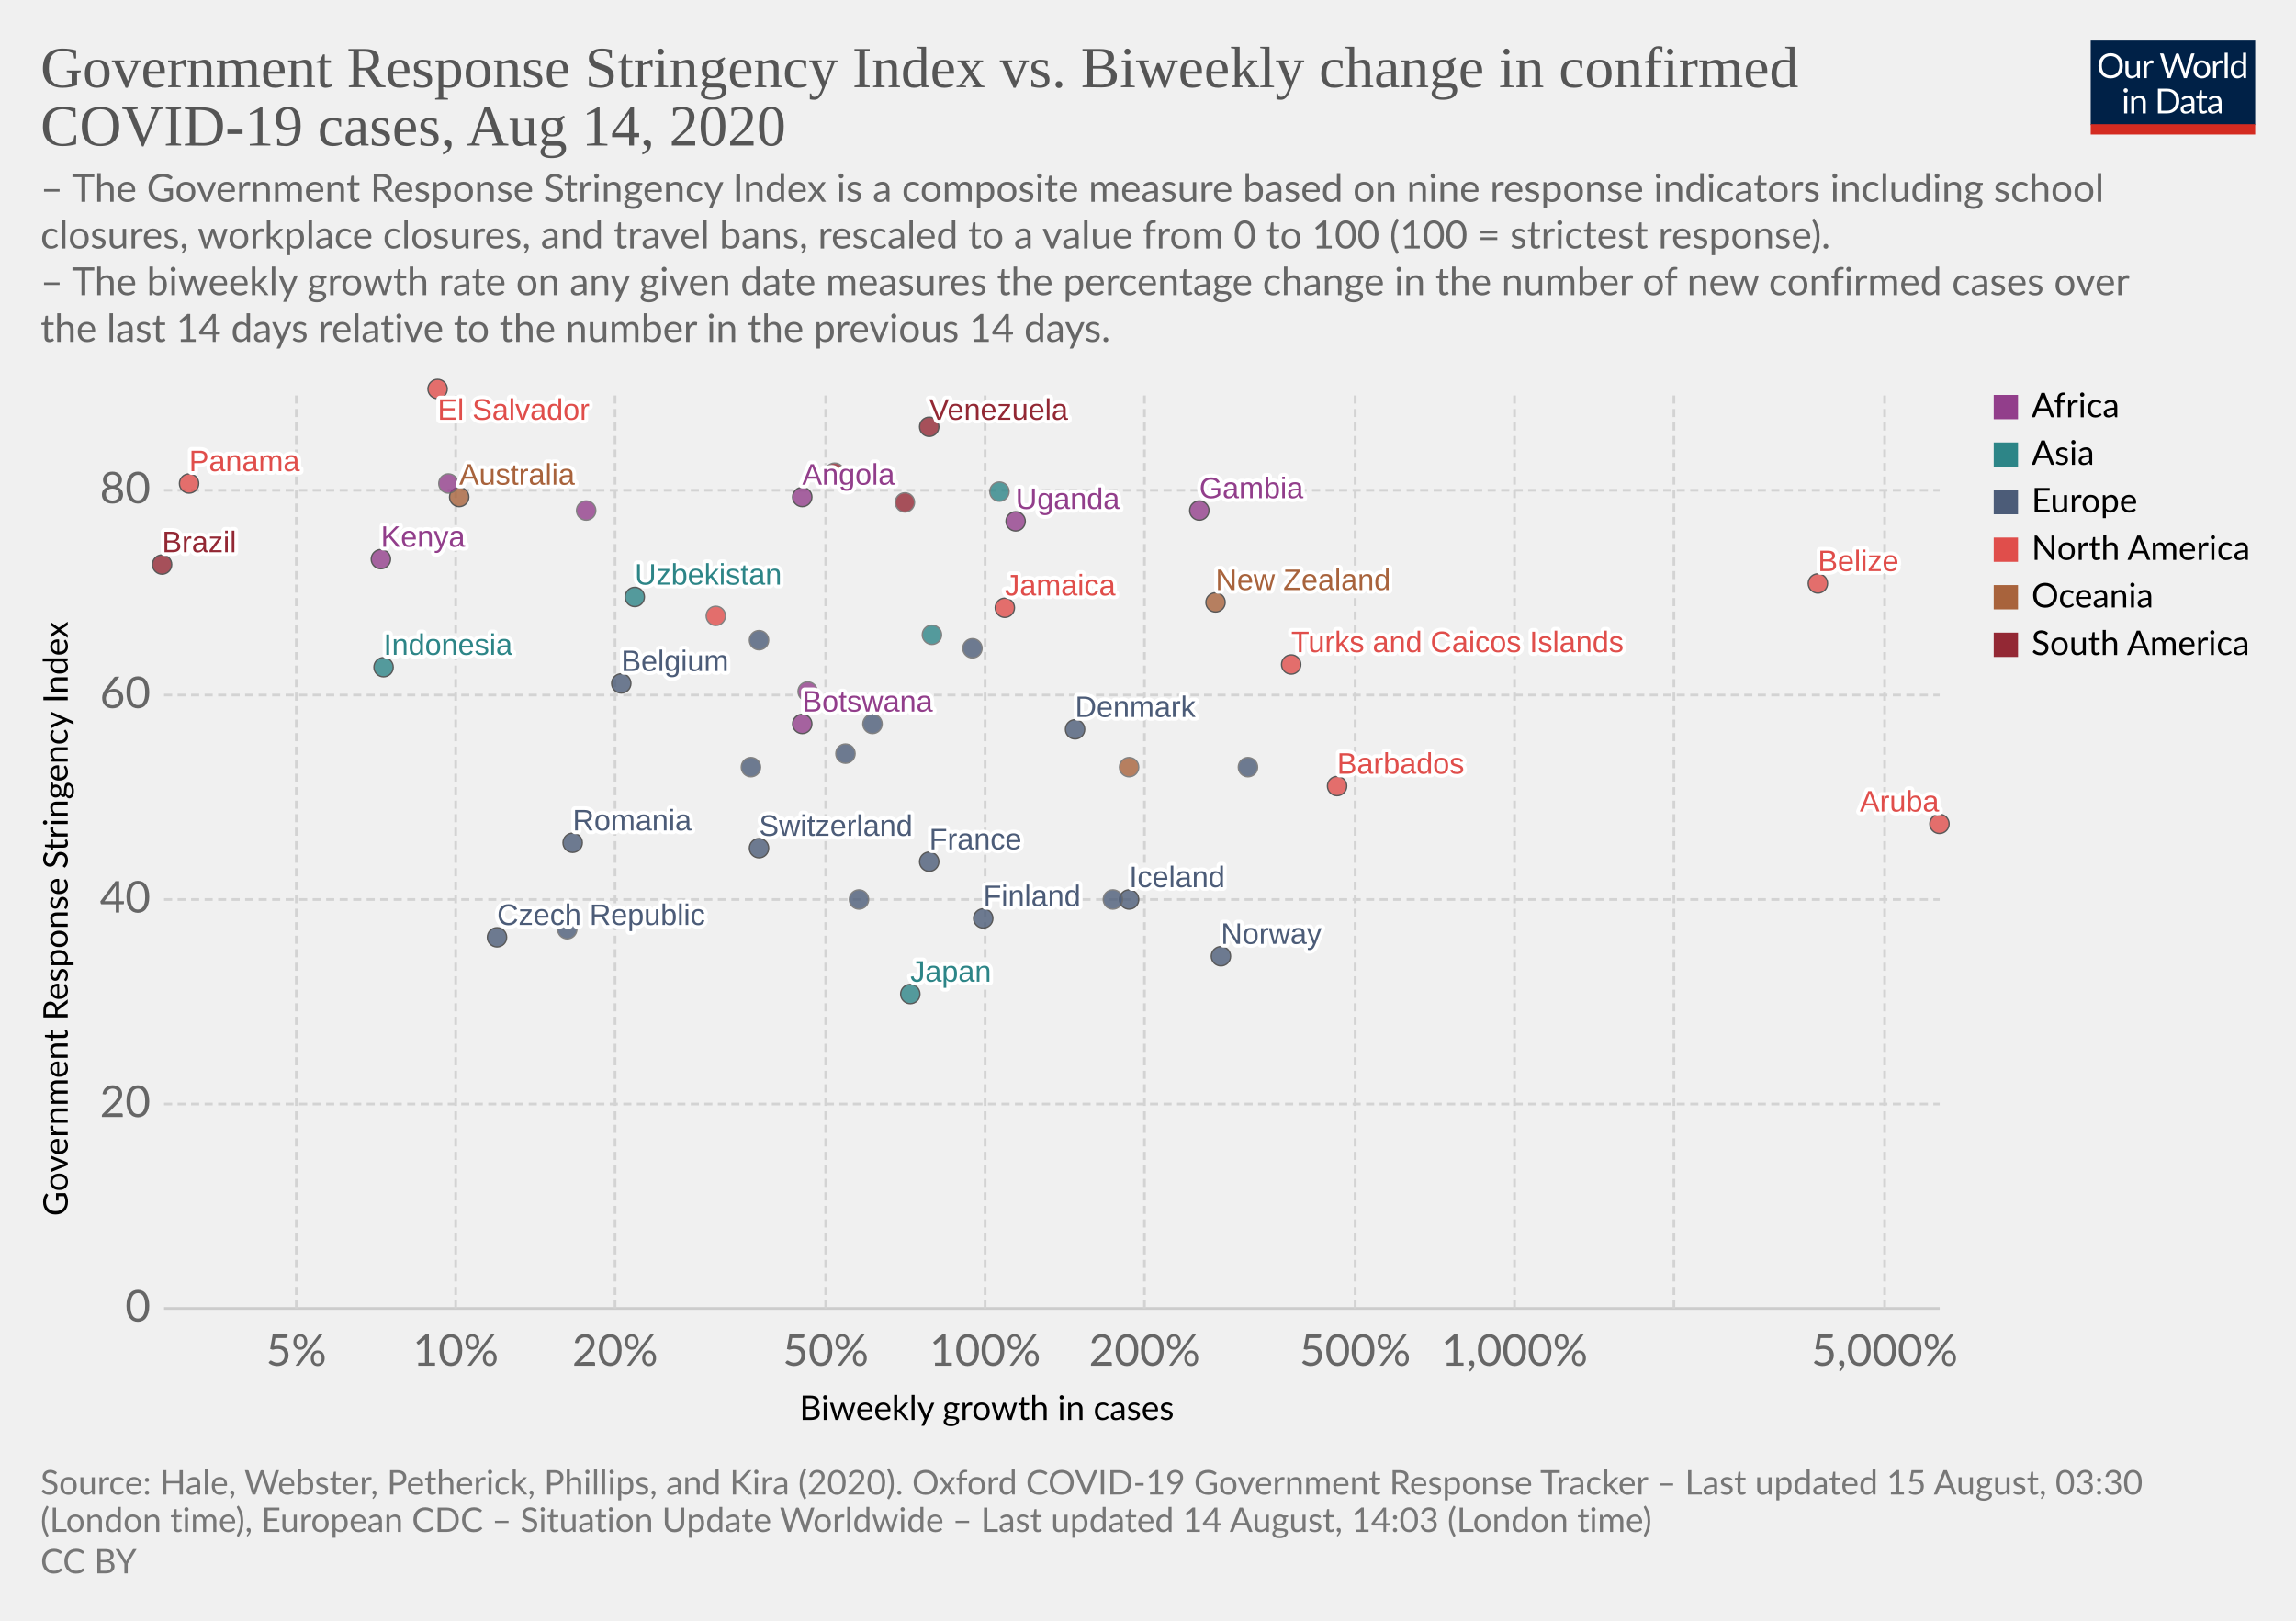
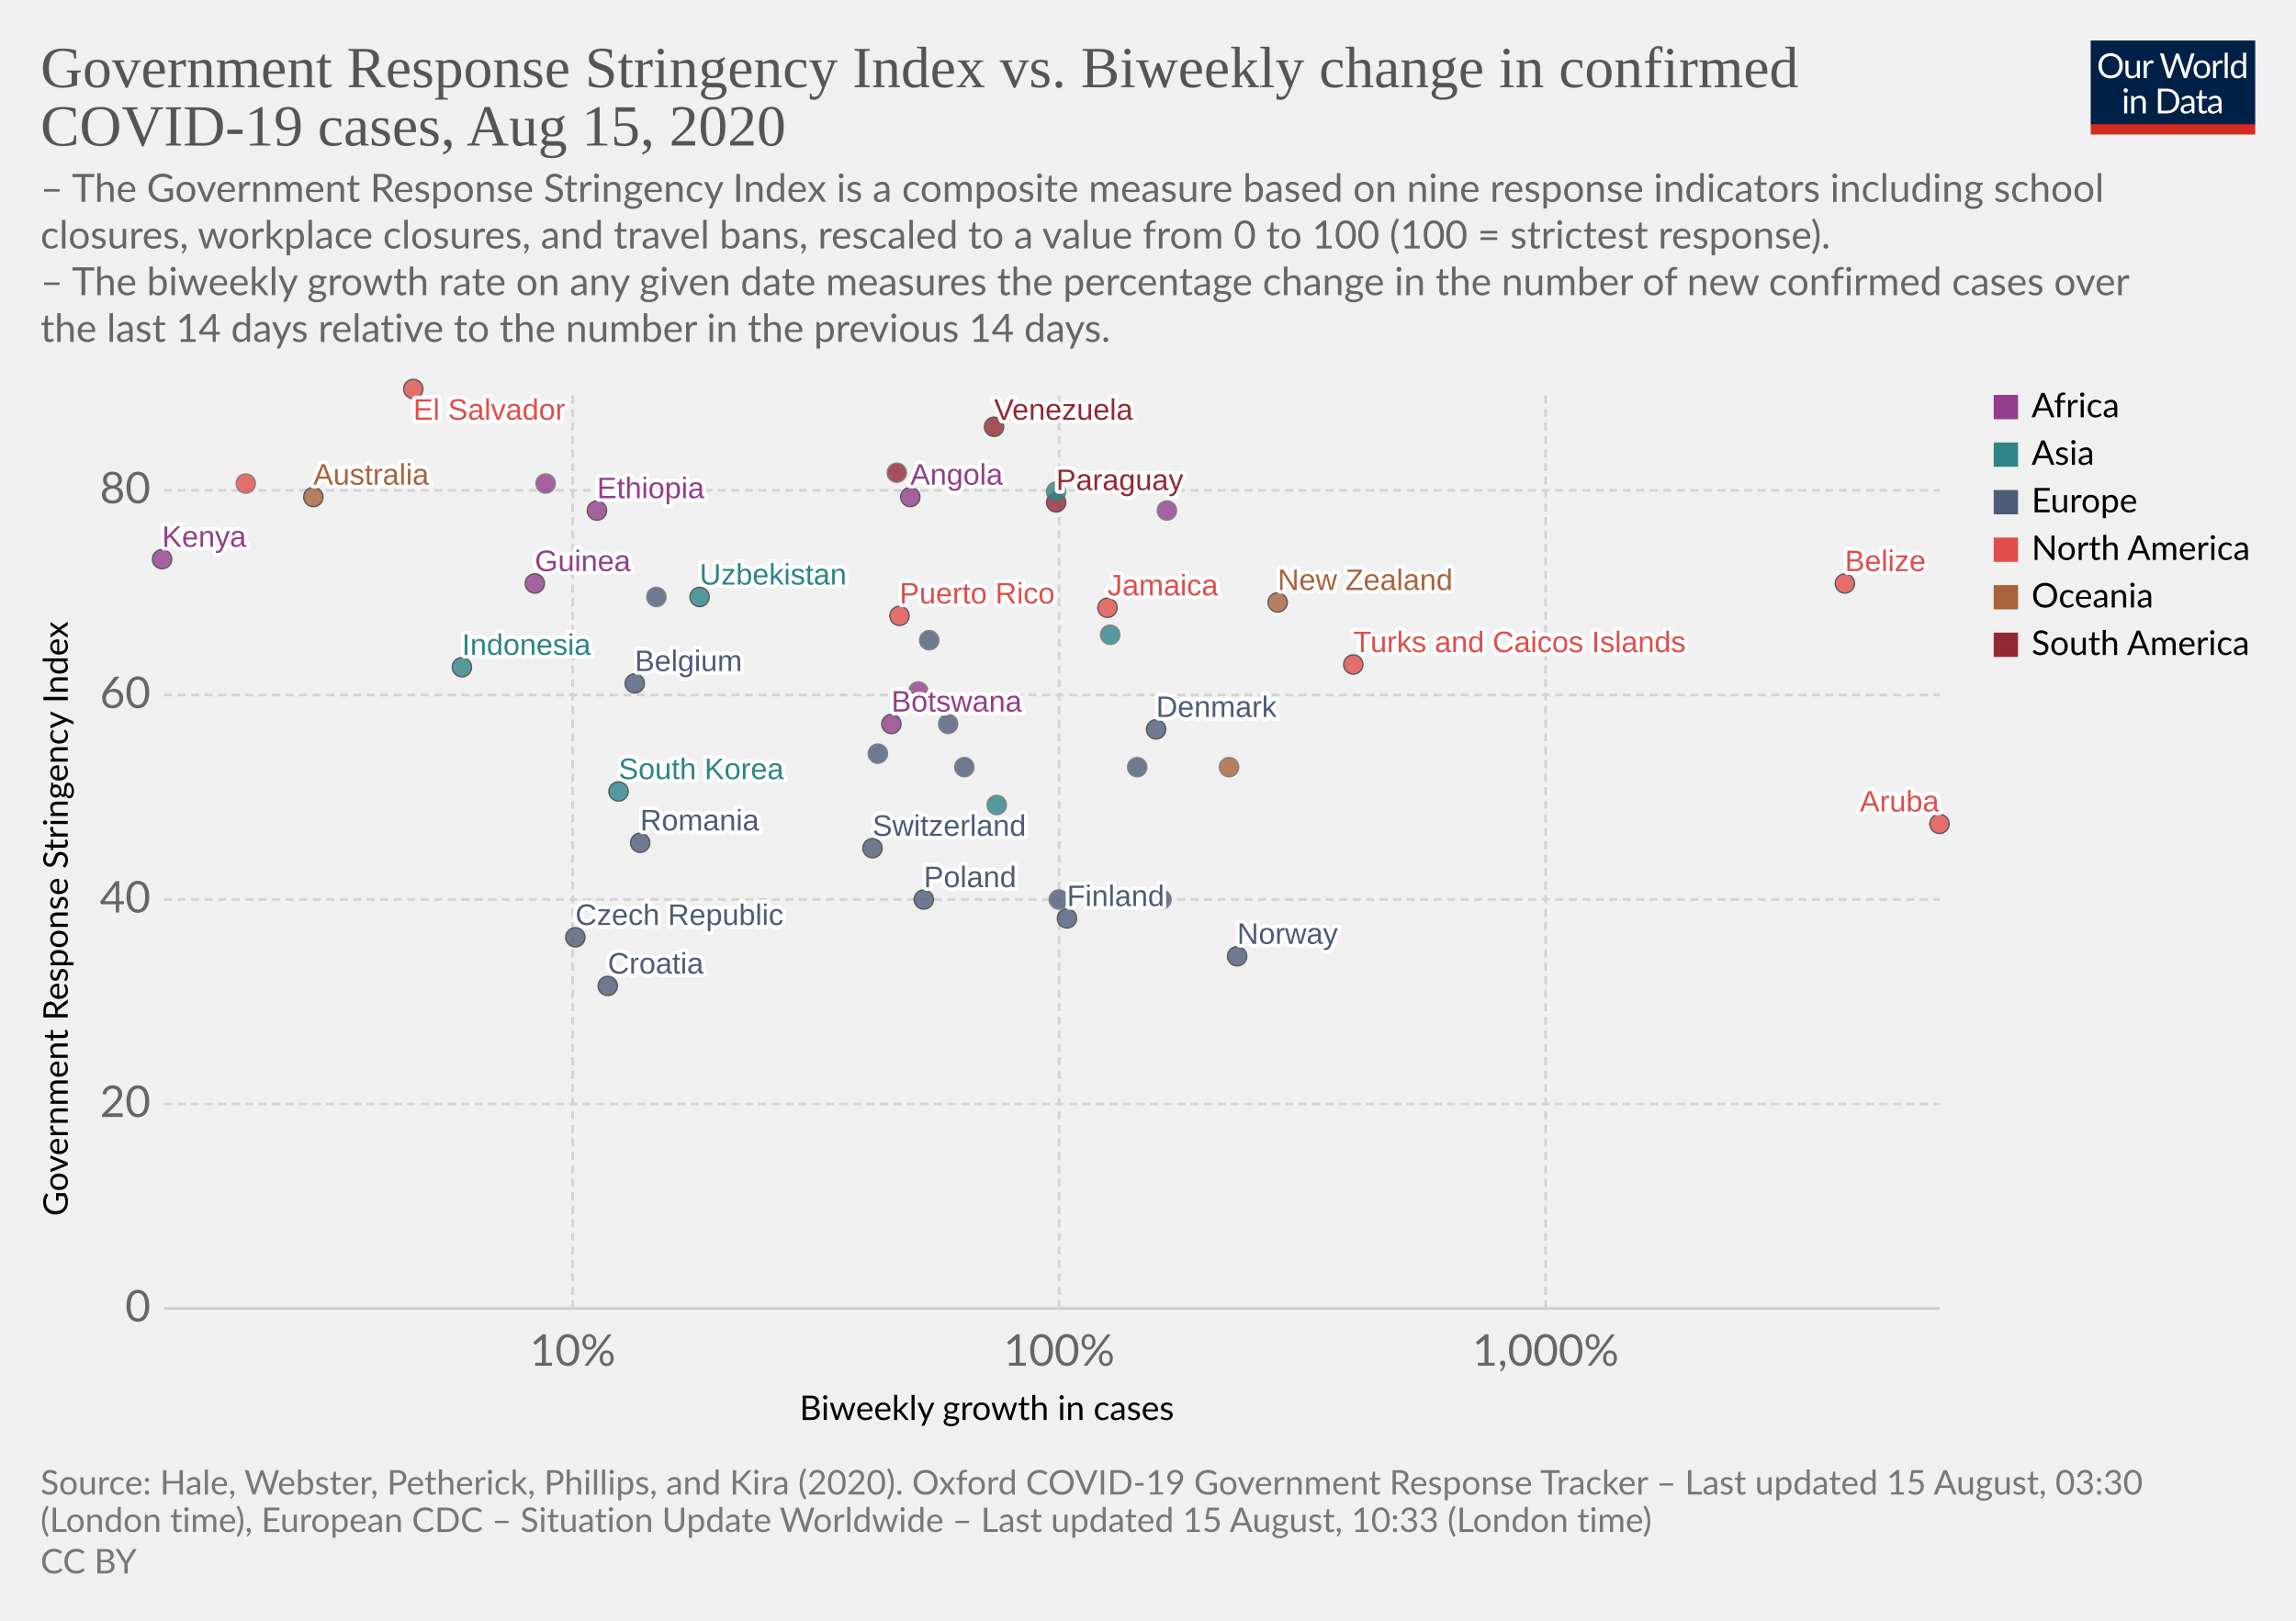
<svg xmlns="http://www.w3.org/2000/svg" version="1.1" style="background-color:#fff;-webkit-font-smoothing:antialiased" width="850" height="600" viewBox="0 0 850 600" font-family="Lato,'Helvetica Neue',Helvetica,Arial,sans-serif" font-size="18" text-rendering="optimizeLegibility">
  <g class="HeaderView">
    <g transform="matrix(.29 0 0 .29 774 15)">
      <svg width="210" height="120" viewBox="0 0 210 120" fill="none">
        <g clip-path="url(#clip0)">
          <path d="M0 0h210v107.89H0V0z" fill="#002147" />
          <path d="M40.98 32.25c0 2.36-.38 4.53-1.12 6.51a14.26 14.26 0 01-8.1 8.4c-1.9.78-4.02 1.17-6.34 1.17a16.6 16.6 0 01-6.33-1.17 14.31 14.31 0 01-8.08-8.4 18.29 18.29 0 01-1.12-6.51c0-2.36.38-4.53 1.12-6.5a14.32 14.32 0 018.07-8.44c1.92-.8 4.03-1.19 6.34-1.19 2.32 0 4.43.4 6.34 1.19 1.92.8 3.56 1.9 4.93 3.34a14.87 14.87 0 013.17 5.1 18.1 18.1 0 011.12 6.5zm-4.38 0c0-1.94-.26-3.68-.8-5.22a10.91 10.91 0 00-2.24-3.89 9.68 9.68 0 00-3.52-2.46 11.95 11.95 0 00-4.62-.86c-1.68 0-3.21.28-4.6.86a9.88 9.88 0 00-3.54 2.46 10.91 10.91 0 00-2.24 3.9c-.53 1.53-.8 3.27-.8 5.2 0 1.94.27 3.68.8 5.22a11.17 11.17 0 002.24 3.9 10.01 10.01 0 003.55 2.44c1.38.56 2.9.83 4.6.83 1.7 0 3.24-.27 4.61-.83a9.8 9.8 0 003.52-2.44 11.17 11.17 0 002.25-3.9c.53-1.54.8-3.28.8-5.21zm26.22-6.54V48H60.5c-.56 0-.9-.27-1.05-.81l-.31-2.4a12.45 12.45 0 01-3.26 2.6c-1.2.64-2.58.96-4.13.96-1.22 0-2.3-.2-3.24-.6a6.52 6.52 0 01-2.33-1.7 7.37 7.37 0 01-1.43-2.67c-.3-1.04-.46-2.2-.46-3.45V25.7h3.91v14.22c0 1.68.38 2.99 1.15 3.91.77.93 1.96 1.39 3.54 1.39 1.16 0 2.24-.27 3.23-.82a10.42 10.42 0 002.8-2.28V25.7h3.91zm8.61 4.47a9.94 9.94 0 012.6-3.56 5.64 5.64 0 013.76-1.3c.47 0 .92.05 1.34.15.44.1.83.27 1.17.49l-.3 2.92c-.09.37-.3.55-.66.55-.2 0-.5-.04-.9-.13a6.21 6.21 0 00-3.24.18c-.54.2-1.03.5-1.47.92-.42.4-.81.9-1.17 1.5-.33.58-.64 1.26-.92 2.02V48H67.7V25.71h2.25c.42 0 .72.08.88.25.16.16.27.44.33.83l.26 3.39zm61.16-13.7L122.75 48h-3.82l-7.99-24.05a21.95 21.95 0 01-.42-1.58 38.36 38.36 0 01-.44 1.58L102.05 48h-3.83L88.4 16.47h3.54c.38 0 .7.1.95.29.26.2.43.43.5.73l6.52 21.9c.1.4.2.83.28 1.28.1.46.2.94.29 1.46l.3-1.46c.12-.47.25-.9.38-1.27l7.41-21.91c.1-.25.26-.48.51-.69.27-.22.58-.33.95-.33h1.23c.38 0 .69.1.92.29.24.2.41.43.53.73l7.4 21.9a28.4 28.4 0 01.68 2.62 29.52 29.52 0 01.52-2.61l6.54-21.91c.07-.27.23-.5.48-.7.27-.21.58-.32.95-.32h3.32zm9.35 8.88c1.63 0 3.1.27 4.4.82a9.43 9.43 0 015.46 5.94c.5 1.4.74 2.98.74 4.73 0 1.76-.25 3.34-.74 4.75a9.43 9.43 0 01-5.46 5.92c-1.3.52-2.77.79-4.4.79-1.64 0-3.12-.27-4.44-.8a9.42 9.42 0 01-3.35-2.3c-.92-1-1.63-2.2-2.13-3.61-.49-1.41-.73-3-.73-4.75s.24-3.33.73-4.73c.5-1.43 1.2-2.64 2.13-3.63a9.4 9.4 0 013.35-2.31c1.32-.55 2.8-.82 4.44-.82zm0 19.89c2.2 0 3.84-.73 4.93-2.2 1.08-1.48 1.63-3.54 1.63-6.18 0-2.66-.55-4.72-1.63-6.2-1.09-1.49-2.73-2.23-4.93-2.23-1.12 0-2.09.2-2.93.57a5.7 5.7 0 00-2.06 1.65 7.5 7.5 0 00-1.24 2.67c-.26 1.04-.4 2.22-.4 3.54 0 2.64.55 4.7 1.64 6.18 1.1 1.47 2.76 2.2 4.99 2.2zm17.97-15.07a9.94 9.94 0 012.6-3.56 5.64 5.64 0 013.76-1.3c.47 0 .91.05 1.34.15.44.1.83.27 1.16.49l-.28 2.92c-.09.37-.31.55-.66.55-.2 0-.5-.04-.9-.13a6.2 6.2 0 00-3.24.18c-.54.2-1.03.5-1.47.92-.43.4-.82.9-1.17 1.5a13.1 13.1 0 00-.92 2.02V48h-3.94V25.71h2.24c.43 0 .72.08.88.25.17.16.28.44.33.83l.27 3.39zm15.04-14.59V48h-3.92V15.6h3.92zm19.55 15.43a6.22 6.22 0 00-2.38-2.05 6.7 6.7 0 00-2.86-.6c-2.07 0-3.66.75-4.77 2.23-1.12 1.48-1.68 3.6-1.68 6.33 0 1.46.13 2.7.38 3.74a7.29 7.29 0 001.1 2.56 4.35 4.35 0 001.78 1.45c.7.3 1.5.46 2.4.46 1.29 0 2.41-.3 3.36-.88a9.6 9.6 0 002.67-2.49V31.02zm3.91-15.43V48h-2.33c-.56 0-.9-.27-1.06-.81l-.35-2.71a12.13 12.13 0 01-3.25 2.77 8.28 8.28 0 01-4.23 1.06 7.31 7.31 0 01-6.14-2.9c-.73-.96-1.3-2.15-1.69-3.57a18.35 18.35 0 01.07-9.48 11.29 11.29 0 011.89-3.7 8.7 8.7 0 017.06-3.34 7.96 7.96 0 016.12 2.62V15.59h3.91zM46.61 70.71V93H42.7V70.71h3.91zm.84-7c0 .39-.08.75-.24 1.09a2.81 2.81 0 01-1.52 1.47 2.67 2.67 0 01-2.16 0 2.9 2.9 0 01-1.45-1.47 2.67 2.67 0 010-2.16c.15-.35.35-.65.6-.9.25-.27.53-.47.85-.62a2.67 2.67 0 012.16 0c.35.15.65.35.9.62.27.25.47.55.62.9.16.34.24.7.24 1.08zm7.97 10.24c.49-.54 1-1.04 1.54-1.48a9.85 9.85 0 013.66-1.84 8.96 8.96 0 015.43.35c.94.4 1.72.97 2.33 1.71a7.36 7.36 0 011.43 2.67c.32 1.04.49 2.19.49 3.45V93h-3.94V78.81c0-1.69-.4-3-1.17-3.92-.76-.93-1.93-1.4-3.5-1.4a6.6 6.6 0 00-3.25.83c-1 .56-1.92 1.31-2.77 2.27V93h-3.94V70.71h2.35c.56 0 .9.28 1.04.82l.3 2.42zm57.7 3.3c0 2.36-.37 4.5-1.11 6.44a14.3 14.3 0 01-3.17 4.98 14.1 14.1 0 01-4.93 3.2c-1.9.76-4.02 1.13-6.33 1.13H85.8V61.47h11.77c2.31 0 4.42.39 6.33 1.15a13.8 13.8 0 018.1 8.18 17.75 17.75 0 011.12 6.45zm-4.37 0c0-1.94-.26-3.67-.8-5.2a10.94 10.94 0 00-2.23-3.87 9.57 9.57 0 00-3.53-2.42 12.23 12.23 0 00-4.61-.83h-7.5v24.62h7.5c1.7 0 3.24-.28 4.61-.84a9.7 9.7 0 003.53-2.4 10.94 10.94 0 002.24-3.87c.53-1.53.8-3.26.8-5.2zm19.8 5.72c-1.8.06-3.34.2-4.62.44-1.26.22-2.3.51-3.1.88-.8.36-1.37.8-1.74 1.3-.35.5-.53 1.05-.53 1.67 0 .58.1 1.1.3 1.52a3 3 0 00.76 1.05c.34.27.73.46 1.17.6.45.11.94.17 1.45.17a7.28 7.28 0 003.5-.81 11.95 11.95 0 002.82-2.2v-4.62zm-12.65-9.11a12.73 12.73 0 013.98-2.66c1.43-.59 3-.88 4.73-.88 1.25 0 2.36.2 3.33.61a6.81 6.81 0 013.94 4.38c.33 1.04.5 2.19.5 3.43V93h-1.74a1.8 1.8 0 01-.88-.18c-.2-.13-.36-.38-.48-.74l-.44-2.12c-.59.55-1.16 1.03-1.72 1.46a9.48 9.48 0 01-3.74 1.7c-.69.15-1.46.23-2.3.23-.87 0-1.69-.12-2.45-.35a5.34 5.34 0 01-3.34-2.93 6.64 6.64 0 01-.49-2.64c0-.88.25-1.72.73-2.53a6.33 6.33 0 012.35-2.17c1.09-.63 2.5-1.15 4.25-1.54 1.75-.41 3.89-.65 6.42-.7v-1.75c0-1.73-.37-3.03-1.12-3.91-.75-.9-1.84-1.34-3.28-1.34-.97 0-1.78.12-2.44.37-.64.23-1.2.5-1.7.81l-1.23.82c-.33.23-.67.35-1 .35-.27 0-.5-.07-.69-.2a2.1 2.1 0 01-.48-.53l-.7-1.25zm27.67 19.5c-1.76 0-3.12-.5-4.07-1.48-.94-.98-1.41-2.4-1.41-4.25V74h-2.68a.9.9 0 01-.6-.2c-.16-.14-.24-.36-.24-.66v-1.56l3.65-.46.9-6.89a.9.9 0 01.29-.52.88.88 0 01.62-.22H142v7.67h6.44V74H142v13.38c0 .94.22 1.63.68 2.09.45.45 1.04.68 1.76.68a3.21 3.21 0 001.85-.53l.55-.35c.16-.12.3-.18.41-.18.2 0 .4.13.55.38l1.15 1.87a7.45 7.45 0 01-2.44 1.5c-.96.35-1.94.52-2.95.52zm19.68-10.4c-1.8.07-3.34.21-4.62.45-1.26.22-2.3.51-3.1.88-.8.36-1.37.8-1.74 1.3-.35.5-.53 1.05-.53 1.67 0 .58.1 1.1.3 1.52.18.42.44.77.76 1.05.34.27.73.46 1.17.6.45.11.94.17 1.45.17a7.3 7.3 0 003.5-.81 12.04 12.04 0 002.82-2.2v-4.62zm-12.65-9.1a12.72 12.72 0 013.99-2.66c1.42-.59 3-.88 4.72-.88 1.25 0 2.36.2 3.33.61a6.81 6.81 0 013.94 4.38c.33 1.04.5 2.19.5 3.43V93h-1.74a1.8 1.8 0 01-.88-.18c-.2-.13-.36-.38-.48-.74l-.44-2.12c-.59.55-1.16 1.03-1.72 1.46a9.48 9.48 0 01-3.74 1.7c-.69.15-1.46.23-2.3.23-.87 0-1.69-.12-2.45-.35a5.33 5.33 0 01-3.34-2.93 6.62 6.62 0 01-.49-2.64c0-.88.25-1.72.73-2.53a6.33 6.33 0 012.35-2.17c1.09-.63 2.5-1.15 4.25-1.54a31.2 31.2 0 016.42-.7v-1.75c0-1.73-.37-3.03-1.12-3.91-.75-.9-1.84-1.34-3.28-1.34-.97 0-1.78.12-2.44.37-.64.23-1.2.5-1.7.81-.46.3-.87.57-1.22.82-.34.23-.68.35-1.02.35-.26 0-.49-.07-.68-.2a1.88 1.88 0 01-.48-.53l-.7-1.25z" fill="#fff" />
          <path fill="#D42B21" d="M0 106.79h210V120H0z" />
        </g>
        <defs>
          <clipPath id="clip0">
            <path fill="#fff" d="M0 0h210v120H0z" />
          </clipPath>
        </defs>
      </svg>
    </g>
    <a href="https://ourworldindata.org/grapher/government-response-stringency-index-vs-biweekly-change-in-confirmed-covid-19-cases" target="_blank" font-family="&quot;Playfair Display&quot;,Georgia,&quot;Times New Roman&quot;,serif">
      <text font-size="21.6" x="15" y="32.3" fill="#555">
        <tspan x="15" y="32.28">Government Response Stringency Index vs. Biweekly change in confirmed</tspan>
-         <tspan x="15" y="53.88">COVID-19 cases, Aug 14, 2020</tspan>
+         <tspan x="15" y="53.88">COVID-19 cases, Aug 15, 2020</tspan>
      </text>
    </a>
    <text font-size="14.4" x="15" y="74.7" fill="#666">
      <tspan x="15" y="74.72">– The Government Response Stringency Index is a composite measure based on nine response indicators including school</tspan>
      <tspan x="15" y="92">closures, workplace closures, and travel bans, rescaled to a value from 0 to 100 (100 = strictest response).</tspan>
      <tspan x="15" y="109.28"> – The biweekly growth rate on any given date measures the percentage change in the number of new confirmed cases over</tspan>
      <tspan x="15" y="126.56">the last 14 days relative to the number in the previous 14 days.</tspan>
    </text>
  </g>
  <g class="ScatterPlot">
    <g class="AxisBoxView">
      <g class="HorizontalAxis">
        <text font-size="12.6" x="296" y="525.7">
          <tspan x="295.99" y="525.68">Biweekly growth in cases</tspan>
        </text>
-         <text x="109.7" y="505.6" fill="#666" text-anchor="middle" font-size="16.2">5%</text>
-         <text x="168.7" y="505.6" fill="#666" text-anchor="middle" font-size="16.2">10%</text>
-         <text x="227.7" y="505.6" fill="#666" text-anchor="middle" font-size="16.2">20%</text>
-         <text x="305.7" y="505.6" fill="#666" text-anchor="middle" font-size="16.2">50%</text>
-         <text x="364.7" y="505.6" fill="#666" text-anchor="middle" font-size="16.2">100%</text>
-         <text x="423.7" y="505.6" fill="#666" text-anchor="middle" font-size="16.2">200%</text>
-         <text x="501.7" y="505.6" fill="#666" text-anchor="middle" font-size="16.2">500%</text>
-         <text x="560.7" y="505.6" fill="#666" text-anchor="middle" font-size="16.2">1,000%</text>
-         <text x="697.7" y="505.6" fill="#666" text-anchor="middle" font-size="16.2">5,000%</text>
+         <text x="212" y="505.6" fill="#666" text-anchor="middle" font-size="16.2">10%</text>
+         <text x="392.1" y="505.6" fill="#666" text-anchor="middle" font-size="16.2">100%</text>
+         <text x="572.2" y="505.6" fill="#666" text-anchor="middle" font-size="16.2">1,000%</text>
      </g>
      <g class="VerticalAxis">
        <text font-size="12.6" x="-450.2" y="25.1" transform="rotate(-90)">
          <tspan x="-450.2" y="25.08">Government Response Stringency Index</tspan>
        </text>
        <text x="55.74" y="484.4" fill="#666" dominant-baseline="middle" text-anchor="end" font-size="16.2">0</text>
        <text x="55.74" y="408.7" fill="#666" dominant-baseline="middle" text-anchor="end" font-size="16.2">20</text>
        <text x="55.74" y="333" fill="#666" dominant-baseline="middle" text-anchor="end" font-size="16.2">40</text>
        <text x="55.74" y="257.3" fill="#666" dominant-baseline="middle" text-anchor="end" font-size="16.2">60</text>
        <text x="55.74" y="181.5" fill="#666" dominant-baseline="middle" text-anchor="end" font-size="16.2">80</text>
      </g>
      <g class="AxisGridLines horizontalLines">
        <path stroke="#ccc" d="M60.74 484.4h657.35" />
        <path stroke="#d3d3d3" stroke-dasharray="3,2" d="M60.74 408.7h657.35M60.74 333h657.35M60.74 257.3h657.35M60.74 181.5h657.35" />
      </g>
      <g class="AxisGridLines verticalLines" stroke="#d3d3d3" stroke-dasharray="3,2">
-         <path d="M109.7 484.4v-340M168.7 484.4v-340M227.7 484.4v-340M305.7 484.4v-340M364.7 484.4v-340M423.7 484.4v-340M501.7 484.4v-340M560.7 484.4v-340M619.7 484.4v-340M697.7 484.4v-340" />
+         <path d="M212 484.4v-340M392.1 484.4v-340M572.2 484.4v-340" />
      </g>
    </g>
    <g class="PointsWithLabels clickable" clip-path="url(#a)" font-family="Arial, sans-serif">
      <path fill="rgba(255,255,255,0)" d="M60.74 144.4h657.35v340H60.74z" />
      <defs>
        <clipPath id="a">
          <path d="M50.74 134.4h677.35v360H50.74z" />
        </clipPath>
      </defs>
      <g class="key-Australia_0">
-         <circle cx="170" cy="184" r="3.57" fill="#A8633C" opacity=".8" stroke="#333" stroke-width=".5" />
+         <circle cx="116" cy="184" r="3.57" fill="#A8633C" opacity=".8" stroke="#333" stroke-width=".5" />
      </g>
      <g class="key-Belgium_0">
-         <circle cx="230" cy="253" r="3.57" fill="#4C5C78" opacity=".8" stroke="#333" stroke-width=".5" />
+         <circle cx="235" cy="253" r="3.57" fill="#4C5C78" opacity=".8" stroke="#333" stroke-width=".5" />
      </g>
      <g class="key-Belize_0">
-         <circle cx="673" cy="216" r="3.57" fill="#E04E4B" opacity=".8" stroke="#333" stroke-width=".5" />
-       </g>
-       <g class="key-Brazil_0">
-         <circle cx="60" cy="209" r="3.57" fill="#932834" opacity=".8" stroke="#333" stroke-width=".5" />
-       </g>
-       <g class="key-Barbados_0">
-         <circle cx="495" cy="291" r="3.57" fill="#E04E4B" opacity=".8" stroke="#333" stroke-width=".5" />
+         <circle cx="683" cy="216" r="3.57" fill="#E04E4B" opacity=".8" stroke="#333" stroke-width=".5" />
      </g>
      <g class="key-Botswana_0">
-         <circle cx="297" cy="268" r="3.57" fill="#923E8B" opacity=".8" stroke="#333" stroke-width=".5" />
+         <circle cx="330" cy="268" r="3.57" fill="#923E8B" opacity=".8" stroke="#333" stroke-width=".5" />
      </g>
      <g class="key-Switzerland_0">
-         <circle cx="281" cy="314" r="3.57" fill="#4C5C78" opacity=".8" stroke="#333" stroke-width=".5" />
+         <circle cx="323" cy="314" r="3.57" fill="#4C5C78" opacity=".8" stroke="#333" stroke-width=".5" />
      </g>
      <g class="key-Czech-Republic_0">
-         <circle cx="184" cy="347" r="3.57" fill="#4C5C78" opacity=".8" stroke="#333" stroke-width=".5" />
+         <circle cx="213" cy="347" r="3.57" fill="#4C5C78" opacity=".8" stroke="#333" stroke-width=".5" />
      </g>
      <g class="key-Germany_0">
-         <circle cx="323" cy="268" r="3.57" fill="#4C5C78" opacity=".8" stroke="#666" stroke-width=".5" />
+         <circle cx="351" cy="268" r="3.57" fill="#4C5C78" opacity=".8" stroke="#666" stroke-width=".5" />
      </g>
      <g class="key-Denmark_0">
-         <circle cx="398" cy="270" r="3.57" fill="#4C5C78" opacity=".8" stroke="#333" stroke-width=".5" />
+         <circle cx="428" cy="270" r="3.57" fill="#4C5C78" opacity=".8" stroke="#333" stroke-width=".5" />
      </g>
      <g class="key-Cyprus_0">
-         <circle cx="462" cy="284" r="3.57" fill="#4C5C78" opacity=".8" stroke="#666" stroke-width=".5" />
+         <circle cx="421" cy="284" r="3.57" fill="#4C5C78" opacity=".8" stroke="#666" stroke-width=".5" />
+       </g>
+       <g class="key-Mongolia_0">
+         <circle cx="369" cy="298" r="3.57" fill="#2D8587" opacity=".8" stroke="#666" stroke-width=".5" />
      </g>
      <g class="key-Jamaica_0">
-         <circle cx="372" cy="225" r="3.57" fill="#E04E4B" opacity=".8" stroke="#333" stroke-width=".5" />
+         <circle cx="410" cy="225" r="3.57" fill="#E04E4B" opacity=".8" stroke="#333" stroke-width=".5" />
      </g>
      <g class="key-Aruba_0">
        <circle cx="718" cy="305" r="3.57" fill="#E04E4B" opacity=".8" stroke="#333" stroke-width=".5" />
      </g>
      <g class="key-Ethiopia_0">
-         <circle cx="217" cy="189" r="3.57" fill="#923E8B" opacity=".8" stroke="#666" stroke-width=".5" />
+         <circle cx="221" cy="189" r="3.57" fill="#923E8B" opacity=".8" stroke="#333" stroke-width=".5" />
+       </g>
+       <g class="key-Guinea_0">
+         <circle cx="198" cy="216" r="3.57" fill="#923E8B" opacity=".8" stroke="#333" stroke-width=".5" />
      </g>
      <g class="key-Namibia_0">
-         <circle cx="299" cy="256" r="3.57" fill="#923E8B" opacity=".8" stroke="#666" stroke-width=".5" />
+         <circle cx="340" cy="256" r="3.57" fill="#923E8B" opacity=".8" stroke="#666" stroke-width=".5" />
      </g>
      <g class="key-Uzbekistan_0">
-         <circle cx="235" cy="221" r="3.57" fill="#2D8587" opacity=".8" stroke="#333" stroke-width=".5" />
-       </g>
-       <g class="key-Spain_0">
-         <circle cx="360" cy="240" r="3.57" fill="#4C5C78" opacity=".8" stroke="#666" stroke-width=".5" />
+         <circle cx="259" cy="221" r="3.57" fill="#2D8587" opacity=".8" stroke="#333" stroke-width=".5" />
      </g>
      <g class="key-Finland_0">
-         <circle cx="364" cy="340" r="3.57" fill="#4C5C78" opacity=".8" stroke="#333" stroke-width=".5" />
-       </g>
-       <g class="key-France_0">
-         <circle cx="344" cy="319" r="3.57" fill="#4C5C78" opacity=".8" stroke="#333" stroke-width=".5" />
+         <circle cx="395" cy="340" r="3.57" fill="#4C5C78" opacity=".8" stroke="#333" stroke-width=".5" />
      </g>
      <g class="key-United-Kingdom_0">
-         <circle cx="281" cy="237" r="3.57" fill="#4C5C78" opacity=".8" stroke="#666" stroke-width=".5" />
+         <circle cx="344" cy="237" r="3.57" fill="#4C5C78" opacity=".8" stroke="#666" stroke-width=".5" />
+       </g>
+       <g class="key-Croatia_0">
+         <circle cx="225" cy="365" r="3.57" fill="#4C5C78" opacity=".8" stroke="#333" stroke-width=".5" />
      </g>
      <g class="key-Hungary_0">
-         <circle cx="278" cy="284" r="3.57" fill="#4C5C78" opacity=".8" stroke="#666" stroke-width=".5" />
+         <circle cx="357" cy="284" r="3.57" fill="#4C5C78" opacity=".8" stroke="#666" stroke-width=".5" />
      </g>
      <g class="key-Indonesia_0">
-         <circle cx="142" cy="247" r="3.57" fill="#2D8587" opacity=".8" stroke="#333" stroke-width=".5" />
+         <circle cx="171" cy="247" r="3.57" fill="#2D8587" opacity=".8" stroke="#333" stroke-width=".5" />
      </g>
      <g class="key-Iceland_0">
-         <circle cx="418" cy="333" r="3.57" fill="#4C5C78" opacity=".8" stroke="#333" stroke-width=".5" />
-       </g>
-       <g class="key-Japan_0">
-         <circle cx="337" cy="368" r="3.57" fill="#2D8587" opacity=".8" stroke="#333" stroke-width=".5" />
+         <circle cx="392" cy="333" r="3.57" fill="#4C5C78" opacity=".8" stroke="#666" stroke-width=".5" />
      </g>
      <g class="key-Kenya_0">
-         <circle cx="141" cy="207" r="3.57" fill="#923E8B" opacity=".8" stroke="#333" stroke-width=".5" />
-       </g>
-       <g class="key-Sweden_0">
-         <circle cx="210" cy="344" r="3.57" fill="#4C5C78" opacity=".8" stroke="#666" stroke-width=".5" />
-       </g>
-       <g class="key-Uganda_0">
-         <circle cx="376" cy="193" r="3.57" fill="#923E8B" opacity=".8" stroke="#333" stroke-width=".5" />
+         <circle cx="60" cy="207" r="3.57" fill="#923E8B" opacity=".8" stroke="#333" stroke-width=".5" />
+       </g>
+       <g class="key-South-Korea_0">
+         <circle cx="229" cy="293" r="3.57" fill="#2D8587" opacity=".8" stroke="#333" stroke-width=".5" />
      </g>
      <g class="key-Venezuela_0">
-         <circle cx="344" cy="158" r="3.57" fill="#932834" opacity=".8" stroke="#333" stroke-width=".5" />
+         <circle cx="368" cy="158" r="3.57" fill="#932834" opacity=".8" stroke="#333" stroke-width=".5" />
      </g>
      <g class="key-Zimbabwe_0">
-         <circle cx="166" cy="179" r="3.57" fill="#923E8B" opacity=".8" stroke="#666" stroke-width=".5" />
+         <circle cx="202" cy="179" r="3.57" fill="#923E8B" opacity=".8" stroke="#666" stroke-width=".5" />
      </g>
      <g class="key-Angola_0">
-         <circle cx="297" cy="184" r="3.57" fill="#923E8B" opacity=".8" stroke="#333" stroke-width=".5" />
+         <circle cx="337" cy="184" r="3.57" fill="#923E8B" opacity=".8" stroke="#333" stroke-width=".5" />
      </g>
      <g class="key-Ukraine_0">
-         <circle cx="313" cy="279" r="3.57" fill="#4C5C78" opacity=".8" stroke="#666" stroke-width=".5" />
+         <circle cx="325" cy="279" r="3.57" fill="#4C5C78" opacity=".8" stroke="#666" stroke-width=".5" />
      </g>
      <g class="key-Bhutan_0">
-         <circle cx="345" cy="235" r="3.57" fill="#2D8587" opacity=".8" stroke="#666" stroke-width=".5" />
+         <circle cx="411" cy="235" r="3.57" fill="#2D8587" opacity=".8" stroke="#666" stroke-width=".5" />
      </g>
      <g class="key-Peru_0">
-         <circle cx="309" cy="175" r="3.57" fill="#932834" opacity=".8" stroke="#666" stroke-width=".5" />
+         <circle cx="332" cy="175" r="3.57" fill="#932834" opacity=".8" stroke="#666" stroke-width=".5" />
      </g>
      <g class="key-Paraguay_0">
-         <circle cx="335" cy="186" r="3.57" fill="#932834" opacity=".8" stroke="#666" stroke-width=".5" />
+         <circle cx="391" cy="186" r="3.57" fill="#932834" opacity=".8" stroke="#333" stroke-width=".5" />
      </g>
      <g class="key-Netherlands_0">
-         <circle cx="412" cy="333" r="3.57" fill="#4C5C78" opacity=".8" stroke="#666" stroke-width=".5" />
+         <circle cx="430" cy="333" r="3.57" fill="#4C5C78" opacity=".8" stroke="#666" stroke-width=".5" />
      </g>
      <g class="key-Norway_0">
-         <circle cx="452" cy="354" r="3.57" fill="#4C5C78" opacity=".8" stroke="#333" stroke-width=".5" />
+         <circle cx="458" cy="354" r="3.57" fill="#4C5C78" opacity=".8" stroke="#333" stroke-width=".5" />
      </g>
      <g class="key-New-Zealand_0">
-         <circle cx="450" cy="223" r="3.57" fill="#A8633C" opacity=".8" stroke="#333" stroke-width=".5" />
+         <circle cx="473" cy="223" r="3.57" fill="#A8633C" opacity=".8" stroke="#333" stroke-width=".5" />
      </g>
      <g class="key-Panama_0">
-         <circle cx="70" cy="179" r="3.57" fill="#E04E4B" opacity=".8" stroke="#333" stroke-width=".5" />
+         <circle cx="91" cy="179" r="3.57" fill="#E04E4B" opacity=".8" stroke="#666" stroke-width=".5" />
      </g>
      <g class="key-Philippines_0">
-         <circle cx="370" cy="182" r="3.57" fill="#2D8587" opacity=".8" stroke="#666" stroke-width=".5" />
+         <circle cx="391" cy="182" r="3.57" fill="#2D8587" opacity=".8" stroke="#666" stroke-width=".5" />
      </g>
      <g class="key-Poland_0">
-         <circle cx="318" cy="333" r="3.57" fill="#4C5C78" opacity=".8" stroke="#666" stroke-width=".5" />
+         <circle cx="342" cy="333" r="3.57" fill="#4C5C78" opacity=".8" stroke="#333" stroke-width=".5" />
      </g>
      <g class="key-Romania_0">
-         <circle cx="212" cy="312" r="3.57" fill="#4C5C78" opacity=".8" stroke="#333" stroke-width=".5" />
+         <circle cx="237" cy="312" r="3.57" fill="#4C5C78" opacity=".8" stroke="#333" stroke-width=".5" />
      </g>
      <g class="key-El-Salvador_0">
-         <circle cx="162" cy="144" r="3.57" fill="#E04E4B" opacity=".8" stroke="#333" stroke-width=".5" />
+         <circle cx="153" cy="144" r="3.57" fill="#E04E4B" opacity=".8" stroke="#333" stroke-width=".5" />
      </g>
      <g class="key-Gambia_0">
-         <circle cx="444" cy="189" r="3.57" fill="#923E8B" opacity=".8" stroke="#333" stroke-width=".5" />
+         <circle cx="432" cy="189" r="3.57" fill="#923E8B" opacity=".8" stroke="#666" stroke-width=".5" />
      </g>
      <g class="key-Guam_0">
-         <circle cx="418" cy="284" r="3.57" fill="#A8633C" opacity=".8" stroke="#666" stroke-width=".5" />
+         <circle cx="455" cy="284" r="3.57" fill="#A8633C" opacity=".8" stroke="#666" stroke-width=".5" />
      </g>
      <g class="key-Turks-and-Caicos-Islands_0">
-         <circle cx="478" cy="246" r="3.57" fill="#E04E4B" opacity=".8" stroke="#333" stroke-width=".5" />
+         <circle cx="501" cy="246" r="3.57" fill="#E04E4B" opacity=".8" stroke="#333" stroke-width=".5" />
      </g>
      <g class="key-Puerto-Rico_0">
-         <circle cx="265" cy="228" r="3.57" fill="#E04E4B" opacity=".8" stroke="#666" stroke-width=".5" />
+         <circle cx="333" cy="228" r="3.57" fill="#E04E4B" opacity=".8" stroke="#333" stroke-width=".5" />
+       </g>
+       <g class="key-Kosovo_0">
+         <circle cx="243" cy="221" r="3.57" fill="#4C5C78" opacity=".8" stroke="#666" stroke-width=".5" />
      </g>
      <g class="backgroundLabels" fill="#333" font-size="11" font-weight="400">
-         <text x="170" y="179.43" fill="#fff" stroke="#fff" stroke-linecap="round" stroke-linejoin="round" stroke-width=".25em">Australia</text>
-         <text x="170" y="179.43" fill="#A8633C">Australia</text>
-         <text x="230" y="248.43" fill="#fff" stroke="#fff" stroke-linecap="round" stroke-linejoin="round" stroke-width=".25em">Belgium</text>
-         <text x="230" y="248.43" fill="#4C5C78">Belgium</text>
-         <text x="673" y="211.43" fill="#fff" stroke="#fff" stroke-linecap="round" stroke-linejoin="round" stroke-width=".25em">Belize</text>
-         <text x="673" y="211.43" fill="#E04E4B">Belize</text>
-         <text x="60" y="204.43" fill="#fff" stroke="#fff" stroke-linecap="round" stroke-linejoin="round" stroke-width=".25em">Brazil</text>
-         <text x="60" y="204.43" fill="#932834">Brazil</text>
-         <text x="495" y="286.43" fill="#fff" stroke="#fff" stroke-linecap="round" stroke-linejoin="round" stroke-width=".25em">Barbados</text>
-         <text x="495" y="286.43" fill="#E04E4B">Barbados</text>
-         <text x="297" y="263.43" fill="#fff" stroke="#fff" stroke-linecap="round" stroke-linejoin="round" stroke-width=".25em">Botswana</text>
-         <text x="297" y="263.43" fill="#923E8B">Botswana</text>
-         <text x="281" y="309.43" fill="#fff" stroke="#fff" stroke-linecap="round" stroke-linejoin="round" stroke-width=".25em">Switzerland</text>
-         <text x="281" y="309.43" fill="#4C5C78">Switzerland</text>
-         <text x="184" y="342.43" fill="#fff" stroke="#fff" stroke-linecap="round" stroke-linejoin="round" stroke-width=".25em">Czech Republic</text>
-         <text x="184" y="342.43" fill="#4C5C78">Czech Republic</text>
-         <text x="398" y="265.43" fill="#fff" stroke="#fff" stroke-linecap="round" stroke-linejoin="round" stroke-width=".25em">Denmark</text>
-         <text x="398" y="265.43" fill="#4C5C78">Denmark</text>
-         <text x="372" y="220.43" fill="#fff" stroke="#fff" stroke-linecap="round" stroke-linejoin="round" stroke-width=".25em">Jamaica</text>
-         <text x="372" y="220.43" fill="#E04E4B">Jamaica</text>
+         <text x="116" y="179.43" fill="#fff" stroke="#fff" stroke-linecap="round" stroke-linejoin="round" stroke-width=".25em">Australia</text>
+         <text x="116" y="179.43" fill="#A8633C">Australia</text>
+         <text x="235" y="248.43" fill="#fff" stroke="#fff" stroke-linecap="round" stroke-linejoin="round" stroke-width=".25em">Belgium</text>
+         <text x="235" y="248.43" fill="#4C5C78">Belgium</text>
+         <text x="683" y="211.43" fill="#fff" stroke="#fff" stroke-linecap="round" stroke-linejoin="round" stroke-width=".25em">Belize</text>
+         <text x="683" y="211.43" fill="#E04E4B">Belize</text>
+         <text x="330" y="263.43" fill="#fff" stroke="#fff" stroke-linecap="round" stroke-linejoin="round" stroke-width=".25em">Botswana</text>
+         <text x="330" y="263.43" fill="#923E8B">Botswana</text>
+         <text x="323" y="309.43" fill="#fff" stroke="#fff" stroke-linecap="round" stroke-linejoin="round" stroke-width=".25em">Switzerland</text>
+         <text x="323" y="309.43" fill="#4C5C78">Switzerland</text>
+         <text x="213" y="342.43" fill="#fff" stroke="#fff" stroke-linecap="round" stroke-linejoin="round" stroke-width=".25em">Czech Republic</text>
+         <text x="213" y="342.43" fill="#4C5C78">Czech Republic</text>
+         <text x="428" y="265.43" fill="#fff" stroke="#fff" stroke-linecap="round" stroke-linejoin="round" stroke-width=".25em">Denmark</text>
+         <text x="428" y="265.43" fill="#4C5C78">Denmark</text>
+         <text x="410" y="220.43" fill="#fff" stroke="#fff" stroke-linecap="round" stroke-linejoin="round" stroke-width=".25em">Jamaica</text>
+         <text x="410" y="220.43" fill="#E04E4B">Jamaica</text>
        <text x="688.52" y="300.43" fill="#fff" stroke="#fff" stroke-linecap="round" stroke-linejoin="round" stroke-width=".25em">Aruba</text>
        <text x="688.52" y="300.43" fill="#E04E4B">Aruba</text>
-         <text x="235" y="216.43" fill="#fff" stroke="#fff" stroke-linecap="round" stroke-linejoin="round" stroke-width=".25em">Uzbekistan</text>
-         <text x="235" y="216.43" fill="#2D8587">Uzbekistan</text>
-         <text x="364" y="335.43" fill="#fff" stroke="#fff" stroke-linecap="round" stroke-linejoin="round" stroke-width=".25em">Finland</text>
-         <text x="364" y="335.43" fill="#4C5C78">Finland</text>
-         <text x="344" y="314.43" fill="#fff" stroke="#fff" stroke-linecap="round" stroke-linejoin="round" stroke-width=".25em">France</text>
-         <text x="344" y="314.43" fill="#4C5C78">France</text>
-         <text x="142" y="242.43" fill="#fff" stroke="#fff" stroke-linecap="round" stroke-linejoin="round" stroke-width=".25em">Indonesia</text>
-         <text x="142" y="242.43" fill="#2D8587">Indonesia</text>
-         <text x="418" y="328.43" fill="#fff" stroke="#fff" stroke-linecap="round" stroke-linejoin="round" stroke-width=".25em">Iceland</text>
-         <text x="418" y="328.43" fill="#4C5C78">Iceland</text>
-         <text x="337" y="363.43" fill="#fff" stroke="#fff" stroke-linecap="round" stroke-linejoin="round" stroke-width=".25em">Japan</text>
-         <text x="337" y="363.43" fill="#2D8587">Japan</text>
-         <text x="141" y="202.43" fill="#fff" stroke="#fff" stroke-linecap="round" stroke-linejoin="round" stroke-width=".25em">Kenya</text>
-         <text x="141" y="202.43" fill="#923E8B">Kenya</text>
-         <text x="376" y="188.43" fill="#fff" stroke="#fff" stroke-linecap="round" stroke-linejoin="round" stroke-width=".25em">Uganda</text>
-         <text x="376" y="188.43" fill="#923E8B">Uganda</text>
-         <text x="344" y="155.4" fill="#fff" stroke="#fff" stroke-linecap="round" stroke-linejoin="round" stroke-width=".25em">Venezuela</text>
-         <text x="344" y="155.4" fill="#932834">Venezuela</text>
-         <text x="297" y="179.43" fill="#fff" stroke="#fff" stroke-linecap="round" stroke-linejoin="round" stroke-width=".25em">Angola</text>
-         <text x="297" y="179.43" fill="#923E8B">Angola</text>
-         <text x="452" y="349.43" fill="#fff" stroke="#fff" stroke-linecap="round" stroke-linejoin="round" stroke-width=".25em">Norway</text>
-         <text x="452" y="349.43" fill="#4C5C78">Norway</text>
-         <text x="450" y="218.43" fill="#fff" stroke="#fff" stroke-linecap="round" stroke-linejoin="round" stroke-width=".25em">New Zealand</text>
-         <text x="450" y="218.43" fill="#A8633C">New Zealand</text>
-         <text x="70" y="174.43" fill="#fff" stroke="#fff" stroke-linecap="round" stroke-linejoin="round" stroke-width=".25em">Panama</text>
-         <text x="70" y="174.43" fill="#E04E4B">Panama</text>
-         <text x="212" y="307.43" fill="#fff" stroke="#fff" stroke-linecap="round" stroke-linejoin="round" stroke-width=".25em">Romania</text>
-         <text x="212" y="307.43" fill="#4C5C78">Romania</text>
-         <text x="162" y="155.4" fill="#fff" stroke="#fff" stroke-linecap="round" stroke-linejoin="round" stroke-width=".25em">El Salvador</text>
-         <text x="162" y="155.4" fill="#E04E4B">El Salvador</text>
-         <text x="444" y="184.43" fill="#fff" stroke="#fff" stroke-linecap="round" stroke-linejoin="round" stroke-width=".25em">Gambia</text>
-         <text x="444" y="184.43" fill="#923E8B">Gambia</text>
-         <text x="478" y="241.43" fill="#fff" stroke="#fff" stroke-linecap="round" stroke-linejoin="round" stroke-width=".25em">Turks and Caicos Islands</text>
-         <text x="478" y="241.43" fill="#E04E4B">Turks and Caicos Islands</text>
+         <text x="221" y="184.43" fill="#fff" stroke="#fff" stroke-linecap="round" stroke-linejoin="round" stroke-width=".25em">Ethiopia</text>
+         <text x="221" y="184.43" fill="#923E8B">Ethiopia</text>
+         <text x="198" y="211.43" fill="#fff" stroke="#fff" stroke-linecap="round" stroke-linejoin="round" stroke-width=".25em">Guinea</text>
+         <text x="198" y="211.43" fill="#923E8B">Guinea</text>
+         <text x="259" y="216.43" fill="#fff" stroke="#fff" stroke-linecap="round" stroke-linejoin="round" stroke-width=".25em">Uzbekistan</text>
+         <text x="259" y="216.43" fill="#2D8587">Uzbekistan</text>
+         <text x="395" y="335.43" fill="#fff" stroke="#fff" stroke-linecap="round" stroke-linejoin="round" stroke-width=".25em">Finland</text>
+         <text x="395" y="335.43" fill="#4C5C78">Finland</text>
+         <text x="225" y="360.43" fill="#fff" stroke="#fff" stroke-linecap="round" stroke-linejoin="round" stroke-width=".25em">Croatia</text>
+         <text x="225" y="360.43" fill="#4C5C78">Croatia</text>
+         <text x="171" y="242.43" fill="#fff" stroke="#fff" stroke-linecap="round" stroke-linejoin="round" stroke-width=".25em">Indonesia</text>
+         <text x="171" y="242.43" fill="#2D8587">Indonesia</text>
+         <text x="60" y="202.43" fill="#fff" stroke="#fff" stroke-linecap="round" stroke-linejoin="round" stroke-width=".25em">Kenya</text>
+         <text x="60" y="202.43" fill="#923E8B">Kenya</text>
+         <text x="229" y="288.43" fill="#fff" stroke="#fff" stroke-linecap="round" stroke-linejoin="round" stroke-width=".25em">South Korea</text>
+         <text x="229" y="288.43" fill="#2D8587">South Korea</text>
+         <text x="368" y="155.4" fill="#fff" stroke="#fff" stroke-linecap="round" stroke-linejoin="round" stroke-width=".25em">Venezuela</text>
+         <text x="368" y="155.4" fill="#932834">Venezuela</text>
+         <text x="337" y="179.43" fill="#fff" stroke="#fff" stroke-linecap="round" stroke-linejoin="round" stroke-width=".25em">Angola</text>
+         <text x="337" y="179.43" fill="#923E8B">Angola</text>
+         <text x="391" y="181.43" fill="#fff" stroke="#fff" stroke-linecap="round" stroke-linejoin="round" stroke-width=".25em">Paraguay</text>
+         <text x="391" y="181.43" fill="#932834">Paraguay</text>
+         <text x="458" y="349.43" fill="#fff" stroke="#fff" stroke-linecap="round" stroke-linejoin="round" stroke-width=".25em">Norway</text>
+         <text x="458" y="349.43" fill="#4C5C78">Norway</text>
+         <text x="473" y="218.43" fill="#fff" stroke="#fff" stroke-linecap="round" stroke-linejoin="round" stroke-width=".25em">New Zealand</text>
+         <text x="473" y="218.43" fill="#A8633C">New Zealand</text>
+         <text x="342" y="328.43" fill="#fff" stroke="#fff" stroke-linecap="round" stroke-linejoin="round" stroke-width=".25em">Poland</text>
+         <text x="342" y="328.43" fill="#4C5C78">Poland</text>
+         <text x="237" y="307.43" fill="#fff" stroke="#fff" stroke-linecap="round" stroke-linejoin="round" stroke-width=".25em">Romania</text>
+         <text x="237" y="307.43" fill="#4C5C78">Romania</text>
+         <text x="153" y="155.4" fill="#fff" stroke="#fff" stroke-linecap="round" stroke-linejoin="round" stroke-width=".25em">El Salvador</text>
+         <text x="153" y="155.4" fill="#E04E4B">El Salvador</text>
+         <text x="501" y="241.43" fill="#fff" stroke="#fff" stroke-linecap="round" stroke-linejoin="round" stroke-width=".25em">Turks and Caicos Islands</text>
+         <text x="501" y="241.43" fill="#E04E4B">Turks and Caicos Islands</text>
+         <text x="333" y="223.43" fill="#fff" stroke="#fff" stroke-linecap="round" stroke-linejoin="round" stroke-width=".25em">Puerto Rico</text>
+         <text x="333" y="223.43" fill="#E04E4B">Puerto Rico</text>
      </g>
    </g>
    <g class="ScatterColorLegend clickable" cursor="pointer">
      <g class="legendMark">
        <path fill="#923E8B" d="M738.09 146.2h9v9h-9z" />
        <text font-size="12.6" x="752.1" y="154.5">
          <tspan x="752.09" y="154.48">Africa</tspan>
        </text>
      </g>
      <g class="legendMark">
        <path fill="#2D8587" d="M738.09 163.8h9v9h-9z" />
        <text font-size="12.6" x="752.1" y="172.1">
          <tspan x="752.09" y="172.08">Asia</tspan>
        </text>
      </g>
      <g class="legendMark">
        <path fill="#4C5C78" d="M738.09 181.4h9v9h-9z" />
        <text font-size="12.6" x="752.1" y="189.7">
          <tspan x="752.09" y="189.68">Europe</tspan>
        </text>
      </g>
      <g class="legendMark">
        <path fill="#E04E4B" d="M738.09 199h9v9h-9z" />
        <text font-size="12.6" x="752.1" y="207.3">
          <tspan x="752.09" y="207.28">North America</tspan>
        </text>
      </g>
      <g class="legendMark">
        <path fill="#A8633C" d="M738.09 216.6h9v9h-9z" />
        <text font-size="12.6" x="752.1" y="224.9">
          <tspan x="752.09" y="224.88">Oceania</tspan>
        </text>
      </g>
      <g class="legendMark">
        <path fill="#932834" d="M738.09 234.2h9v9h-9z" />
        <text font-size="12.6" x="752.1" y="242.5">
          <tspan x="752.09" y="242.48">South America</tspan>
        </text>
      </g>
    </g>
  </g>
  <g class="SourcesFooter" fill="#777">
    <g class="clickable" fill="#777">
      <text font-size="12.6" x="15" y="553.3">
        <tspan x="15" y="553.28">Source: Hale, Webster, Petherick, Phillips, and Kira (2020). Oxford COVID-19 Government Response Tracker – Last updated 15 August, 03:30</tspan>
-         <tspan x="15" y="567.14">(London time), European CDC – Situation Update Worldwide – Last updated 14 August, 14:03 (London time)</tspan>
+         <tspan x="15" y="567.14">(London time), European CDC – Situation Update Worldwide – Last updated 15 August, 10:33 (London time)</tspan>
      </text>
    </g>
    <text font-size="12.6" x="15" y="582.5">
      <tspan x="15" y="582.48">
        <a class="cclogo" href="http://creativecommons.org/licenses/by/4.0/deed.en_US" target="_blank" fill="#777">CC BY</a>
      </tspan>
    </text>
  </g>
</svg>
